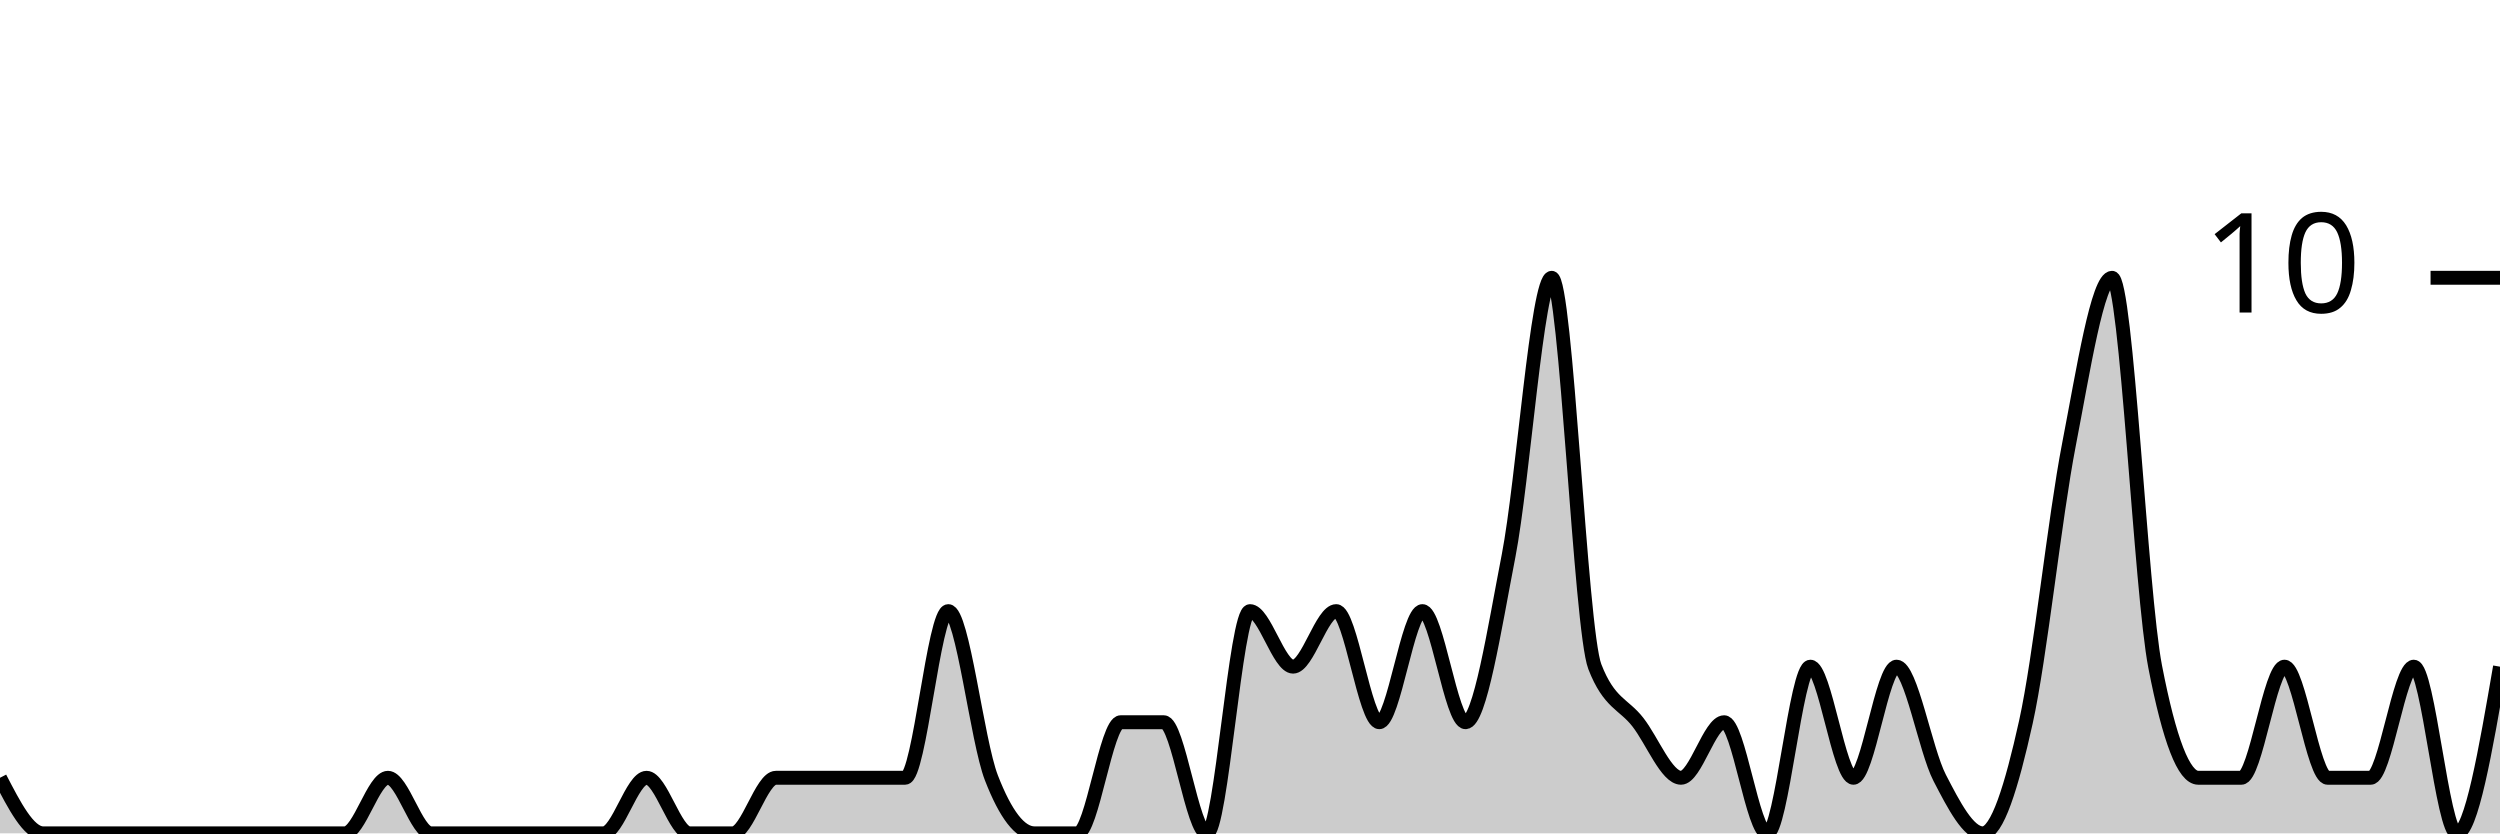
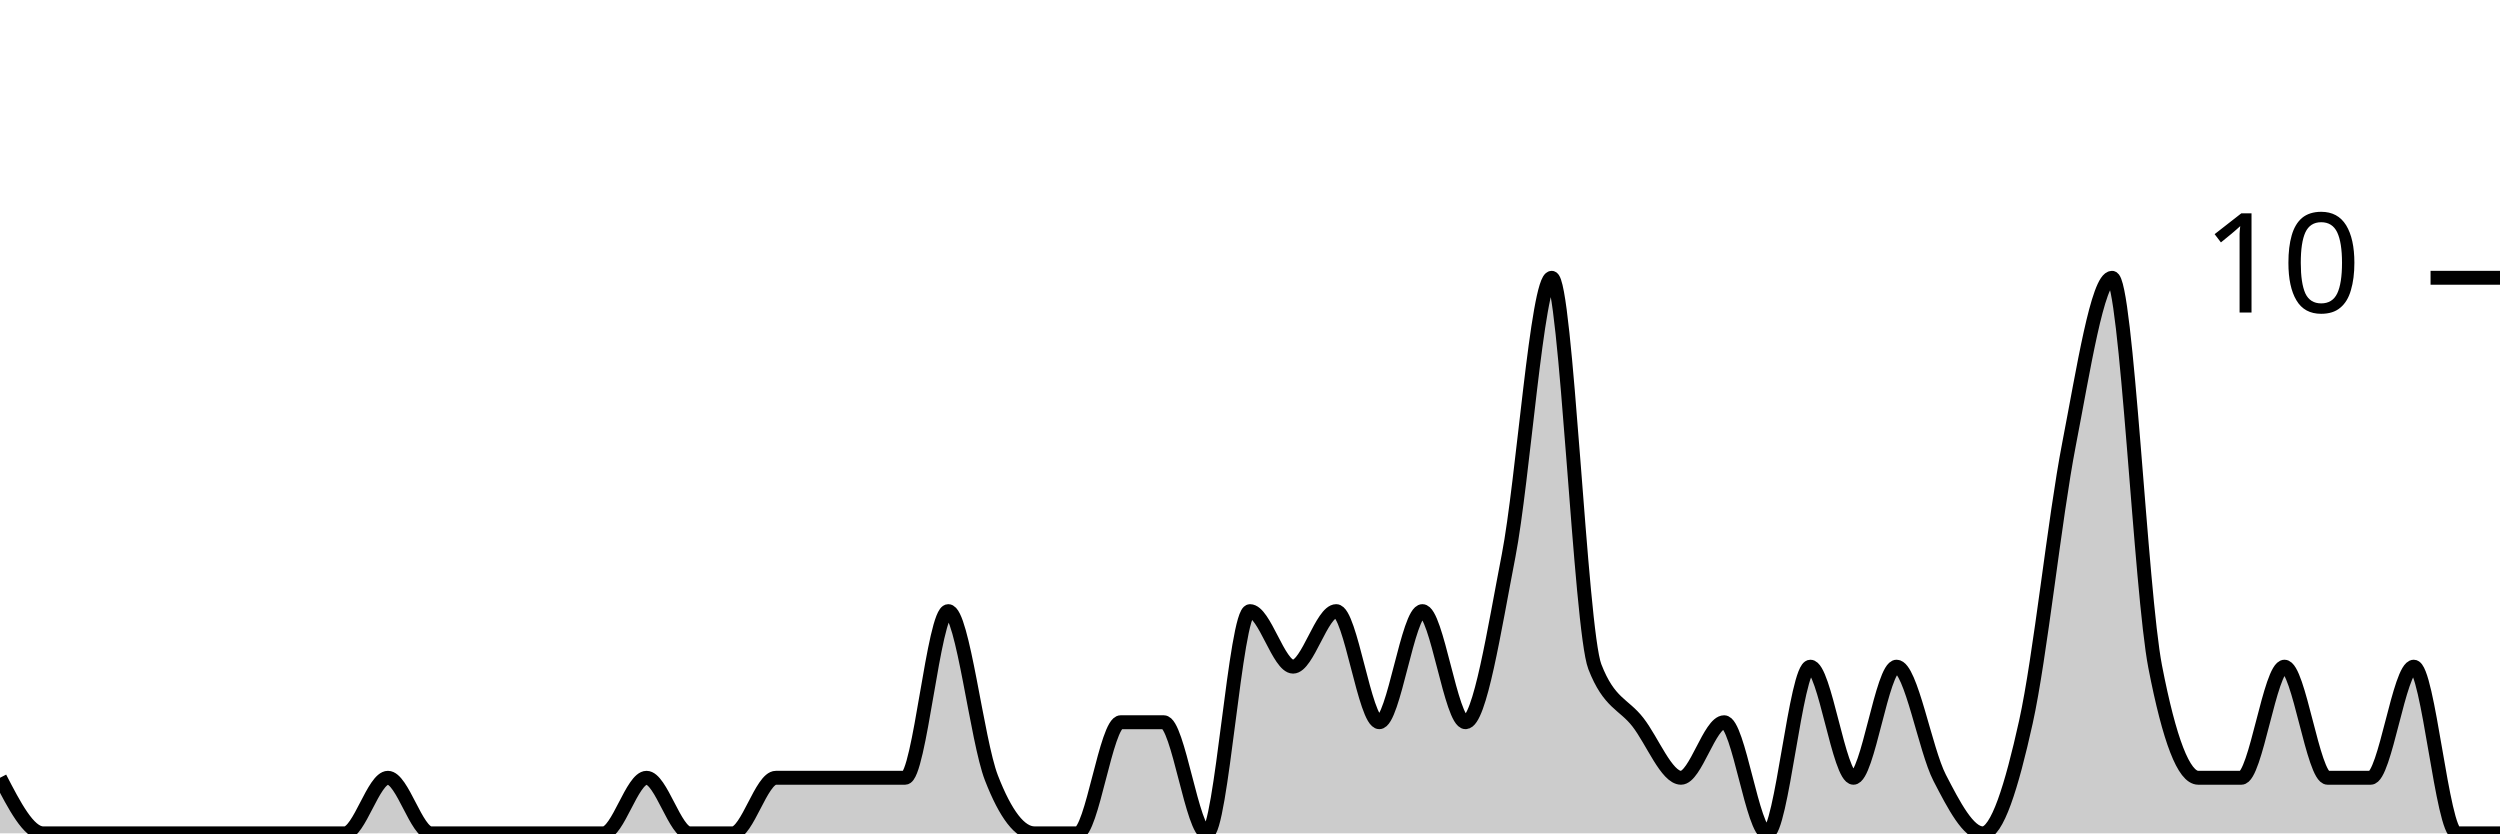
<svg xmlns="http://www.w3.org/2000/svg" viewBox="0 0 180 60">
  <g transform="translate(0,20)">
-     <path class="area" fill="rgba(0, 0, 0, 0.2)" d="M0,36C1.034,38,2.069,40,3.103,40C4.138,40,5.172,40,6.207,40C7.241,40,8.276,40,9.31,40C10.345,40,11.379,40,12.414,40C13.448,40,14.483,40,15.517,40C16.552,40,17.586,40,18.621,40C19.655,40,20.69,40,21.724,40C22.759,40,23.793,40,24.828,40C25.862,40,26.897,36,27.931,36C28.966,36,30,40,31.034,40C32.069,40,33.103,40,34.138,40C35.172,40,36.207,40,37.241,40C38.276,40,39.31,40,40.345,40C41.379,40,42.414,40,43.448,40C44.483,40,45.517,36,46.552,36C47.586,36,48.621,40,49.655,40C50.69,40,51.724,40,52.759,40C53.793,40,54.828,36,55.862,36C56.897,36,57.931,36,58.966,36C60,36,61.034,36,62.069,36C63.103,36,64.138,36,65.172,36C66.207,36,67.241,24,68.276,24C69.31,24,70.345,33.333,71.379,36C72.414,38.667,73.448,40,74.483,40C75.517,40,76.552,40,77.586,40C78.621,40,79.655,32,80.69,32C81.724,32,82.759,32,83.793,32C84.828,32,85.862,40,86.897,40C87.931,40,88.966,24,90,24C91.034,24,92.069,28,93.103,28C94.138,28,95.172,24,96.207,24C97.241,24,98.276,32,99.31,32C100.345,32,101.379,24,102.414,24C103.448,24,104.483,32,105.517,32C106.552,32,107.586,25.333,108.621,20C109.655,14.667,110.69,0,111.724,0C112.759,0,113.793,25.333,114.828,28C115.862,30.667,116.897,30.667,117.931,32C118.966,33.333,120,36,121.034,36C122.069,36,123.103,32,124.138,32C125.172,32,126.207,40,127.241,40C128.276,40,129.31,28,130.345,28C131.379,28,132.414,36,133.448,36C134.483,36,135.517,28,136.552,28C137.586,28,138.621,34,139.655,36C140.69,38,141.724,40,142.759,40C143.793,40,144.828,36.667,145.862,32C146.897,27.333,147.931,17.333,148.966,12C150,6.667,151.034,0,152.069,0C153.103,0,154.138,22.667,155.172,28C156.207,33.333,157.241,36,158.276,36C159.31,36,160.345,36,161.379,36C162.414,36,163.448,28,164.483,28C165.517,28,166.552,36,167.586,36C168.621,36,169.655,36,170.69,36C171.724,36,172.759,28,173.793,28C174.828,28,175.862,40,176.897,40C177.931,40,178.966,34,180,28L180,40C178.966,40,177.931,40,176.897,40C175.862,40,174.828,40,173.793,40C172.759,40,171.724,40,170.69,40C169.655,40,168.621,40,167.586,40C166.552,40,165.517,40,164.483,40C163.448,40,162.414,40,161.379,40C160.345,40,159.31,40,158.276,40C157.241,40,156.207,40,155.172,40C154.138,40,153.103,40,152.069,40C151.034,40,150,40,148.966,40C147.931,40,146.897,40,145.862,40C144.828,40,143.793,40,142.759,40C141.724,40,140.69,40,139.655,40C138.621,40,137.586,40,136.552,40C135.517,40,134.483,40,133.448,40C132.414,40,131.379,40,130.345,40C129.31,40,128.276,40,127.241,40C126.207,40,125.172,40,124.138,40C123.103,40,122.069,40,121.034,40C120,40,118.966,40,117.931,40C116.897,40,115.862,40,114.828,40C113.793,40,112.759,40,111.724,40C110.69,40,109.655,40,108.621,40C107.586,40,106.552,40,105.517,40C104.483,40,103.448,40,102.414,40C101.379,40,100.345,40,99.31,40C98.276,40,97.241,40,96.207,40C95.172,40,94.138,40,93.103,40C92.069,40,91.034,40,90,40C88.966,40,87.931,40,86.897,40C85.862,40,84.828,40,83.793,40C82.759,40,81.724,40,80.69,40C79.655,40,78.621,40,77.586,40C76.552,40,75.517,40,74.483,40C73.448,40,72.414,40,71.379,40C70.345,40,69.31,40,68.276,40C67.241,40,66.207,40,65.172,40C64.138,40,63.103,40,62.069,40C61.034,40,60,40,58.966,40C57.931,40,56.897,40,55.862,40C54.828,40,53.793,40,52.759,40C51.724,40,50.69,40,49.655,40C48.621,40,47.586,40,46.552,40C45.517,40,44.483,40,43.448,40C42.414,40,41.379,40,40.345,40C39.31,40,38.276,40,37.241,40C36.207,40,35.172,40,34.138,40C33.103,40,32.069,40,31.034,40C30,40,28.966,40,27.931,40C26.897,40,25.862,40,24.828,40C23.793,40,22.759,40,21.724,40C20.69,40,19.655,40,18.621,40C17.586,40,16.552,40,15.517,40C14.483,40,13.448,40,12.414,40C11.379,40,10.345,40,9.31,40C8.276,40,7.241,40,6.207,40C5.172,40,4.138,40,3.103,40C2.069,40,1.034,40,0,40Z" />
-     <path class="line" stroke="black" fill="none" d="M0,36C1.034,38,2.069,40,3.103,40C4.138,40,5.172,40,6.207,40C7.241,40,8.276,40,9.31,40C10.345,40,11.379,40,12.414,40C13.448,40,14.483,40,15.517,40C16.552,40,17.586,40,18.621,40C19.655,40,20.69,40,21.724,40C22.759,40,23.793,40,24.828,40C25.862,40,26.897,36,27.931,36C28.966,36,30,40,31.034,40C32.069,40,33.103,40,34.138,40C35.172,40,36.207,40,37.241,40C38.276,40,39.31,40,40.345,40C41.379,40,42.414,40,43.448,40C44.483,40,45.517,36,46.552,36C47.586,36,48.621,40,49.655,40C50.69,40,51.724,40,52.759,40C53.793,40,54.828,36,55.862,36C56.897,36,57.931,36,58.966,36C60,36,61.034,36,62.069,36C63.103,36,64.138,36,65.172,36C66.207,36,67.241,24,68.276,24C69.31,24,70.345,33.333,71.379,36C72.414,38.667,73.448,40,74.483,40C75.517,40,76.552,40,77.586,40C78.621,40,79.655,32,80.69,32C81.724,32,82.759,32,83.793,32C84.828,32,85.862,40,86.897,40C87.931,40,88.966,24,90,24C91.034,24,92.069,28,93.103,28C94.138,28,95.172,24,96.207,24C97.241,24,98.276,32,99.31,32C100.345,32,101.379,24,102.414,24C103.448,24,104.483,32,105.517,32C106.552,32,107.586,25.333,108.621,20C109.655,14.667,110.69,0,111.724,0C112.759,0,113.793,25.333,114.828,28C115.862,30.667,116.897,30.667,117.931,32C118.966,33.333,120,36,121.034,36C122.069,36,123.103,32,124.138,32C125.172,32,126.207,40,127.241,40C128.276,40,129.31,28,130.345,28C131.379,28,132.414,36,133.448,36C134.483,36,135.517,28,136.552,28C137.586,28,138.621,34,139.655,36C140.69,38,141.724,40,142.759,40C143.793,40,144.828,36.667,145.862,32C146.897,27.333,147.931,17.333,148.966,12C150,6.667,151.034,0,152.069,0C153.103,0,154.138,22.667,155.172,28C156.207,33.333,157.241,36,158.276,36C159.31,36,160.345,36,161.379,36C162.414,36,163.448,28,164.483,28C165.517,28,166.552,36,167.586,36C168.621,36,169.655,36,170.69,36C171.724,36,172.759,28,173.793,28C174.828,28,175.862,40,176.897,40C177.931,40,178.966,34,180,28" />
+     <path class="area" fill="rgba(0, 0, 0, 0.2)" d="M0,36C1.034,38,2.069,40,3.103,40C4.138,40,5.172,40,6.207,40C7.241,40,8.276,40,9.31,40C10.345,40,11.379,40,12.414,40C13.448,40,14.483,40,15.517,40C16.552,40,17.586,40,18.621,40C19.655,40,20.69,40,21.724,40C22.759,40,23.793,40,24.828,40C25.862,40,26.897,36,27.931,36C28.966,36,30,40,31.034,40C32.069,40,33.103,40,34.138,40C35.172,40,36.207,40,37.241,40C38.276,40,39.31,40,40.345,40C41.379,40,42.414,40,43.448,40C44.483,40,45.517,36,46.552,36C47.586,36,48.621,40,49.655,40C50.69,40,51.724,40,52.759,40C53.793,40,54.828,36,55.862,36C56.897,36,57.931,36,58.966,36C60,36,61.034,36,62.069,36C63.103,36,64.138,36,65.172,36C66.207,36,67.241,24,68.276,24C69.31,24,70.345,33.333,71.379,36C72.414,38.667,73.448,40,74.483,40C75.517,40,76.552,40,77.586,40C78.621,40,79.655,32,80.69,32C81.724,32,82.759,32,83.793,32C84.828,32,85.862,40,86.897,40C87.931,40,88.966,24,90,24C91.034,24,92.069,28,93.103,28C94.138,28,95.172,24,96.207,24C97.241,24,98.276,32,99.31,32C100.345,32,101.379,24,102.414,24C103.448,24,104.483,32,105.517,32C106.552,32,107.586,25.333,108.621,20C109.655,14.667,110.69,0,111.724,0C112.759,0,113.793,25.333,114.828,28C115.862,30.667,116.897,30.667,117.931,32C118.966,33.333,120,36,121.034,36C122.069,36,123.103,32,124.138,32C125.172,32,126.207,40,127.241,40C128.276,40,129.31,28,130.345,28C131.379,28,132.414,36,133.448,36C134.483,36,135.517,28,136.552,28C137.586,28,138.621,34,139.655,36C140.69,38,141.724,40,142.759,40C143.793,40,144.828,36.667,145.862,32C146.897,27.333,147.931,17.333,148.966,12C150,6.667,151.034,0,152.069,0C153.103,0,154.138,22.667,155.172,28C156.207,33.333,157.241,36,158.276,36C159.31,36,160.345,36,161.379,36C162.414,36,163.448,28,164.483,28C165.517,28,166.552,36,167.586,36C168.621,36,169.655,36,170.69,36C171.724,36,172.759,28,173.793,28C174.828,28,175.862,40,176.897,40C177.931,40,178.966,40,180,40L180,40C178.966,40,177.931,40,176.897,40C175.862,40,174.828,40,173.793,40C172.759,40,171.724,40,170.69,40C169.655,40,168.621,40,167.586,40C166.552,40,165.517,40,164.483,40C163.448,40,162.414,40,161.379,40C160.345,40,159.31,40,158.276,40C157.241,40,156.207,40,155.172,40C154.138,40,153.103,40,152.069,40C151.034,40,150,40,148.966,40C147.931,40,146.897,40,145.862,40C144.828,40,143.793,40,142.759,40C141.724,40,140.69,40,139.655,40C138.621,40,137.586,40,136.552,40C135.517,40,134.483,40,133.448,40C132.414,40,131.379,40,130.345,40C129.31,40,128.276,40,127.241,40C126.207,40,125.172,40,124.138,40C123.103,40,122.069,40,121.034,40C120,40,118.966,40,117.931,40C116.897,40,115.862,40,114.828,40C113.793,40,112.759,40,111.724,40C110.69,40,109.655,40,108.621,40C107.586,40,106.552,40,105.517,40C104.483,40,103.448,40,102.414,40C101.379,40,100.345,40,99.31,40C98.276,40,97.241,40,96.207,40C95.172,40,94.138,40,93.103,40C92.069,40,91.034,40,90,40C88.966,40,87.931,40,86.897,40C85.862,40,84.828,40,83.793,40C82.759,40,81.724,40,80.69,40C79.655,40,78.621,40,77.586,40C76.552,40,75.517,40,74.483,40C73.448,40,72.414,40,71.379,40C70.345,40,69.31,40,68.276,40C67.241,40,66.207,40,65.172,40C64.138,40,63.103,40,62.069,40C61.034,40,60,40,58.966,40C57.931,40,56.897,40,55.862,40C54.828,40,53.793,40,52.759,40C51.724,40,50.69,40,49.655,40C48.621,40,47.586,40,46.552,40C45.517,40,44.483,40,43.448,40C42.414,40,41.379,40,40.345,40C39.31,40,38.276,40,37.241,40C36.207,40,35.172,40,34.138,40C33.103,40,32.069,40,31.034,40C30,40,28.966,40,27.931,40C26.897,40,25.862,40,24.828,40C23.793,40,22.759,40,21.724,40C20.69,40,19.655,40,18.621,40C17.586,40,16.552,40,15.517,40C14.483,40,13.448,40,12.414,40C11.379,40,10.345,40,9.31,40C8.276,40,7.241,40,6.207,40C5.172,40,4.138,40,3.103,40C2.069,40,1.034,40,0,40Z" />
+     <path class="line" stroke="black" fill="none" d="M0,36C1.034,38,2.069,40,3.103,40C4.138,40,5.172,40,6.207,40C7.241,40,8.276,40,9.31,40C10.345,40,11.379,40,12.414,40C13.448,40,14.483,40,15.517,40C16.552,40,17.586,40,18.621,40C19.655,40,20.69,40,21.724,40C22.759,40,23.793,40,24.828,40C25.862,40,26.897,36,27.931,36C28.966,36,30,40,31.034,40C32.069,40,33.103,40,34.138,40C35.172,40,36.207,40,37.241,40C38.276,40,39.31,40,40.345,40C41.379,40,42.414,40,43.448,40C44.483,40,45.517,36,46.552,36C47.586,36,48.621,40,49.655,40C50.69,40,51.724,40,52.759,40C53.793,40,54.828,36,55.862,36C56.897,36,57.931,36,58.966,36C60,36,61.034,36,62.069,36C63.103,36,64.138,36,65.172,36C66.207,36,67.241,24,68.276,24C69.31,24,70.345,33.333,71.379,36C72.414,38.667,73.448,40,74.483,40C75.517,40,76.552,40,77.586,40C78.621,40,79.655,32,80.69,32C81.724,32,82.759,32,83.793,32C84.828,32,85.862,40,86.897,40C87.931,40,88.966,24,90,24C91.034,24,92.069,28,93.103,28C94.138,28,95.172,24,96.207,24C97.241,24,98.276,32,99.31,32C100.345,32,101.379,24,102.414,24C103.448,24,104.483,32,105.517,32C106.552,32,107.586,25.333,108.621,20C109.655,14.667,110.69,0,111.724,0C112.759,0,113.793,25.333,114.828,28C115.862,30.667,116.897,30.667,117.931,32C118.966,33.333,120,36,121.034,36C122.069,36,123.103,32,124.138,32C125.172,32,126.207,40,127.241,40C128.276,40,129.31,28,130.345,28C131.379,28,132.414,36,133.448,36C134.483,36,135.517,28,136.552,28C137.586,28,138.621,34,139.655,36C140.69,38,141.724,40,142.759,40C143.793,40,144.828,36.667,145.862,32C146.897,27.333,147.931,17.333,148.966,12C150,6.667,151.034,0,152.069,0C153.103,0,154.138,22.667,155.172,28C156.207,33.333,157.241,36,158.276,36C159.31,36,160.345,36,161.379,36C162.414,36,163.448,28,164.483,28C165.517,28,166.552,36,167.586,36C168.621,36,169.655,36,170.69,36C171.724,36,172.759,28,173.793,28C174.828,28,175.862,40,176.897,40C177.931,40,178.966,40,180,40" />
    <path class="axis-ceiling" stroke-width="1" stroke="black" fill="none" d="M175,0L180,0" />
    <text class="axis-ceiling-label" font-family="sans-serif" text-anchor="end" font-size="10px" x="170" y="2.5">10</text>
  </g>
</svg>
